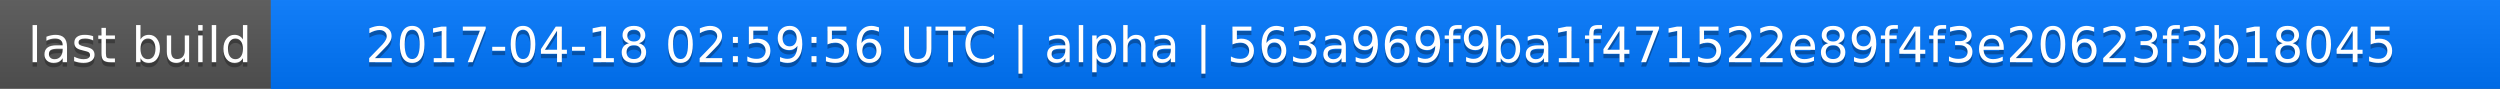
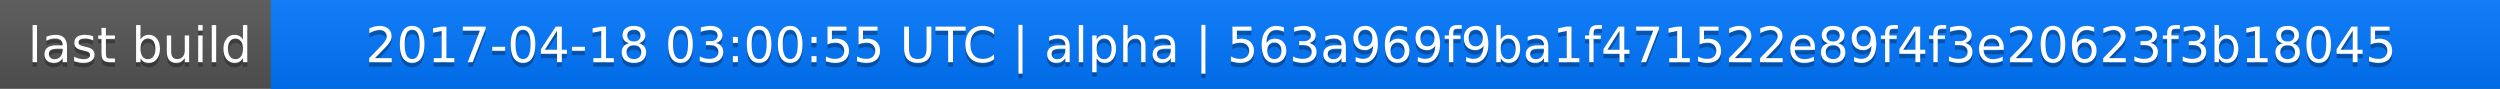
<svg xmlns="http://www.w3.org/2000/svg" width="563" height="20">
  <linearGradient id="a" x2="0" y2="100%">
    <stop offset="0" stop-color="#bbb" stop-opacity=".1" />
    <stop offset="1" stop-opacity=".1" />
  </linearGradient>
  <rect rx="0" width="563" height="20" fill="#555" />
  <rect rx="0" x="61" width="502" height="20" fill="#07f" />
  <path fill="#07f" d="M61 0h4v20h-4z" />
  <rect rx="0" width="563" height="20" fill="url(#a)" />
  <g fill="#fff" text-anchor="middle" font-family="DejaVu Sans,Verdana,Geneva,sans-serif" font-size="11">
    <text x="31.5" y="15" fill="#010101" fill-opacity=".3">last build</text>
    <text x="31.5" y="14">last build</text>
-     <text x="311" y="15" fill="#010101" fill-opacity=".3">2017-04-18 02:59:56 UTC | alpha | 563a969f9ba1f471522e89f4f3e20623f3b18045</text>
-     <text x="311" y="14">2017-04-18 02:59:56 UTC | alpha | 563a969f9ba1f471522e89f4f3e20623f3b18045</text>
+     <text x="311" y="15" fill="#010101" fill-opacity=".3">2017-04-18 03:00:55 UTC | alpha | 563a969f9ba1f471522e89f4f3e20623f3b18045</text>
+     <text x="311" y="14">2017-04-18 03:00:55 UTC | alpha | 563a969f9ba1f471522e89f4f3e20623f3b18045</text>
  </g>
</svg>
